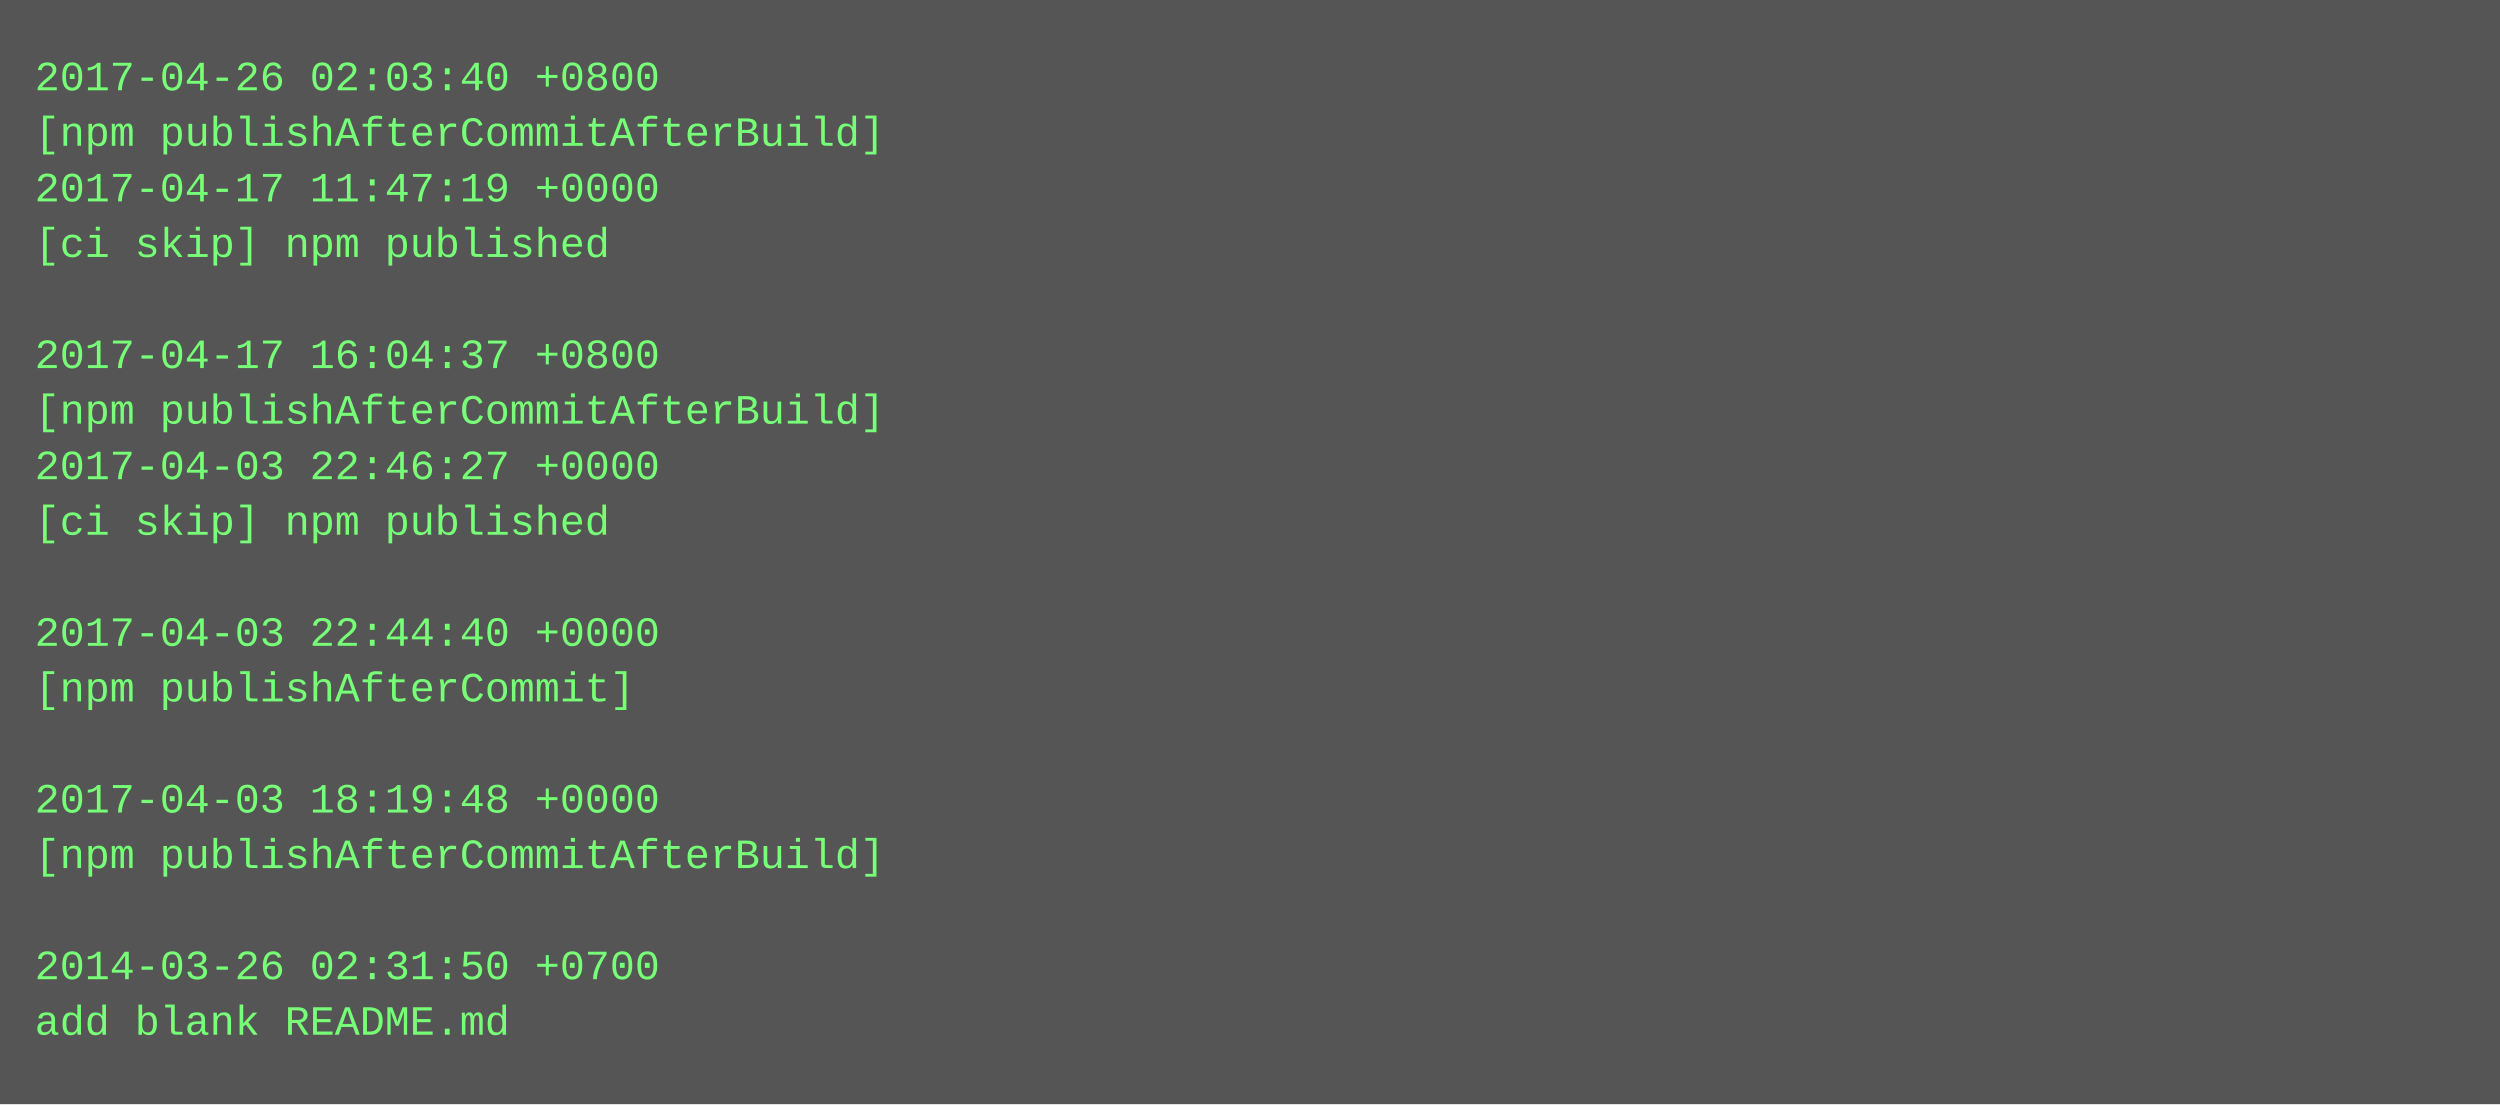
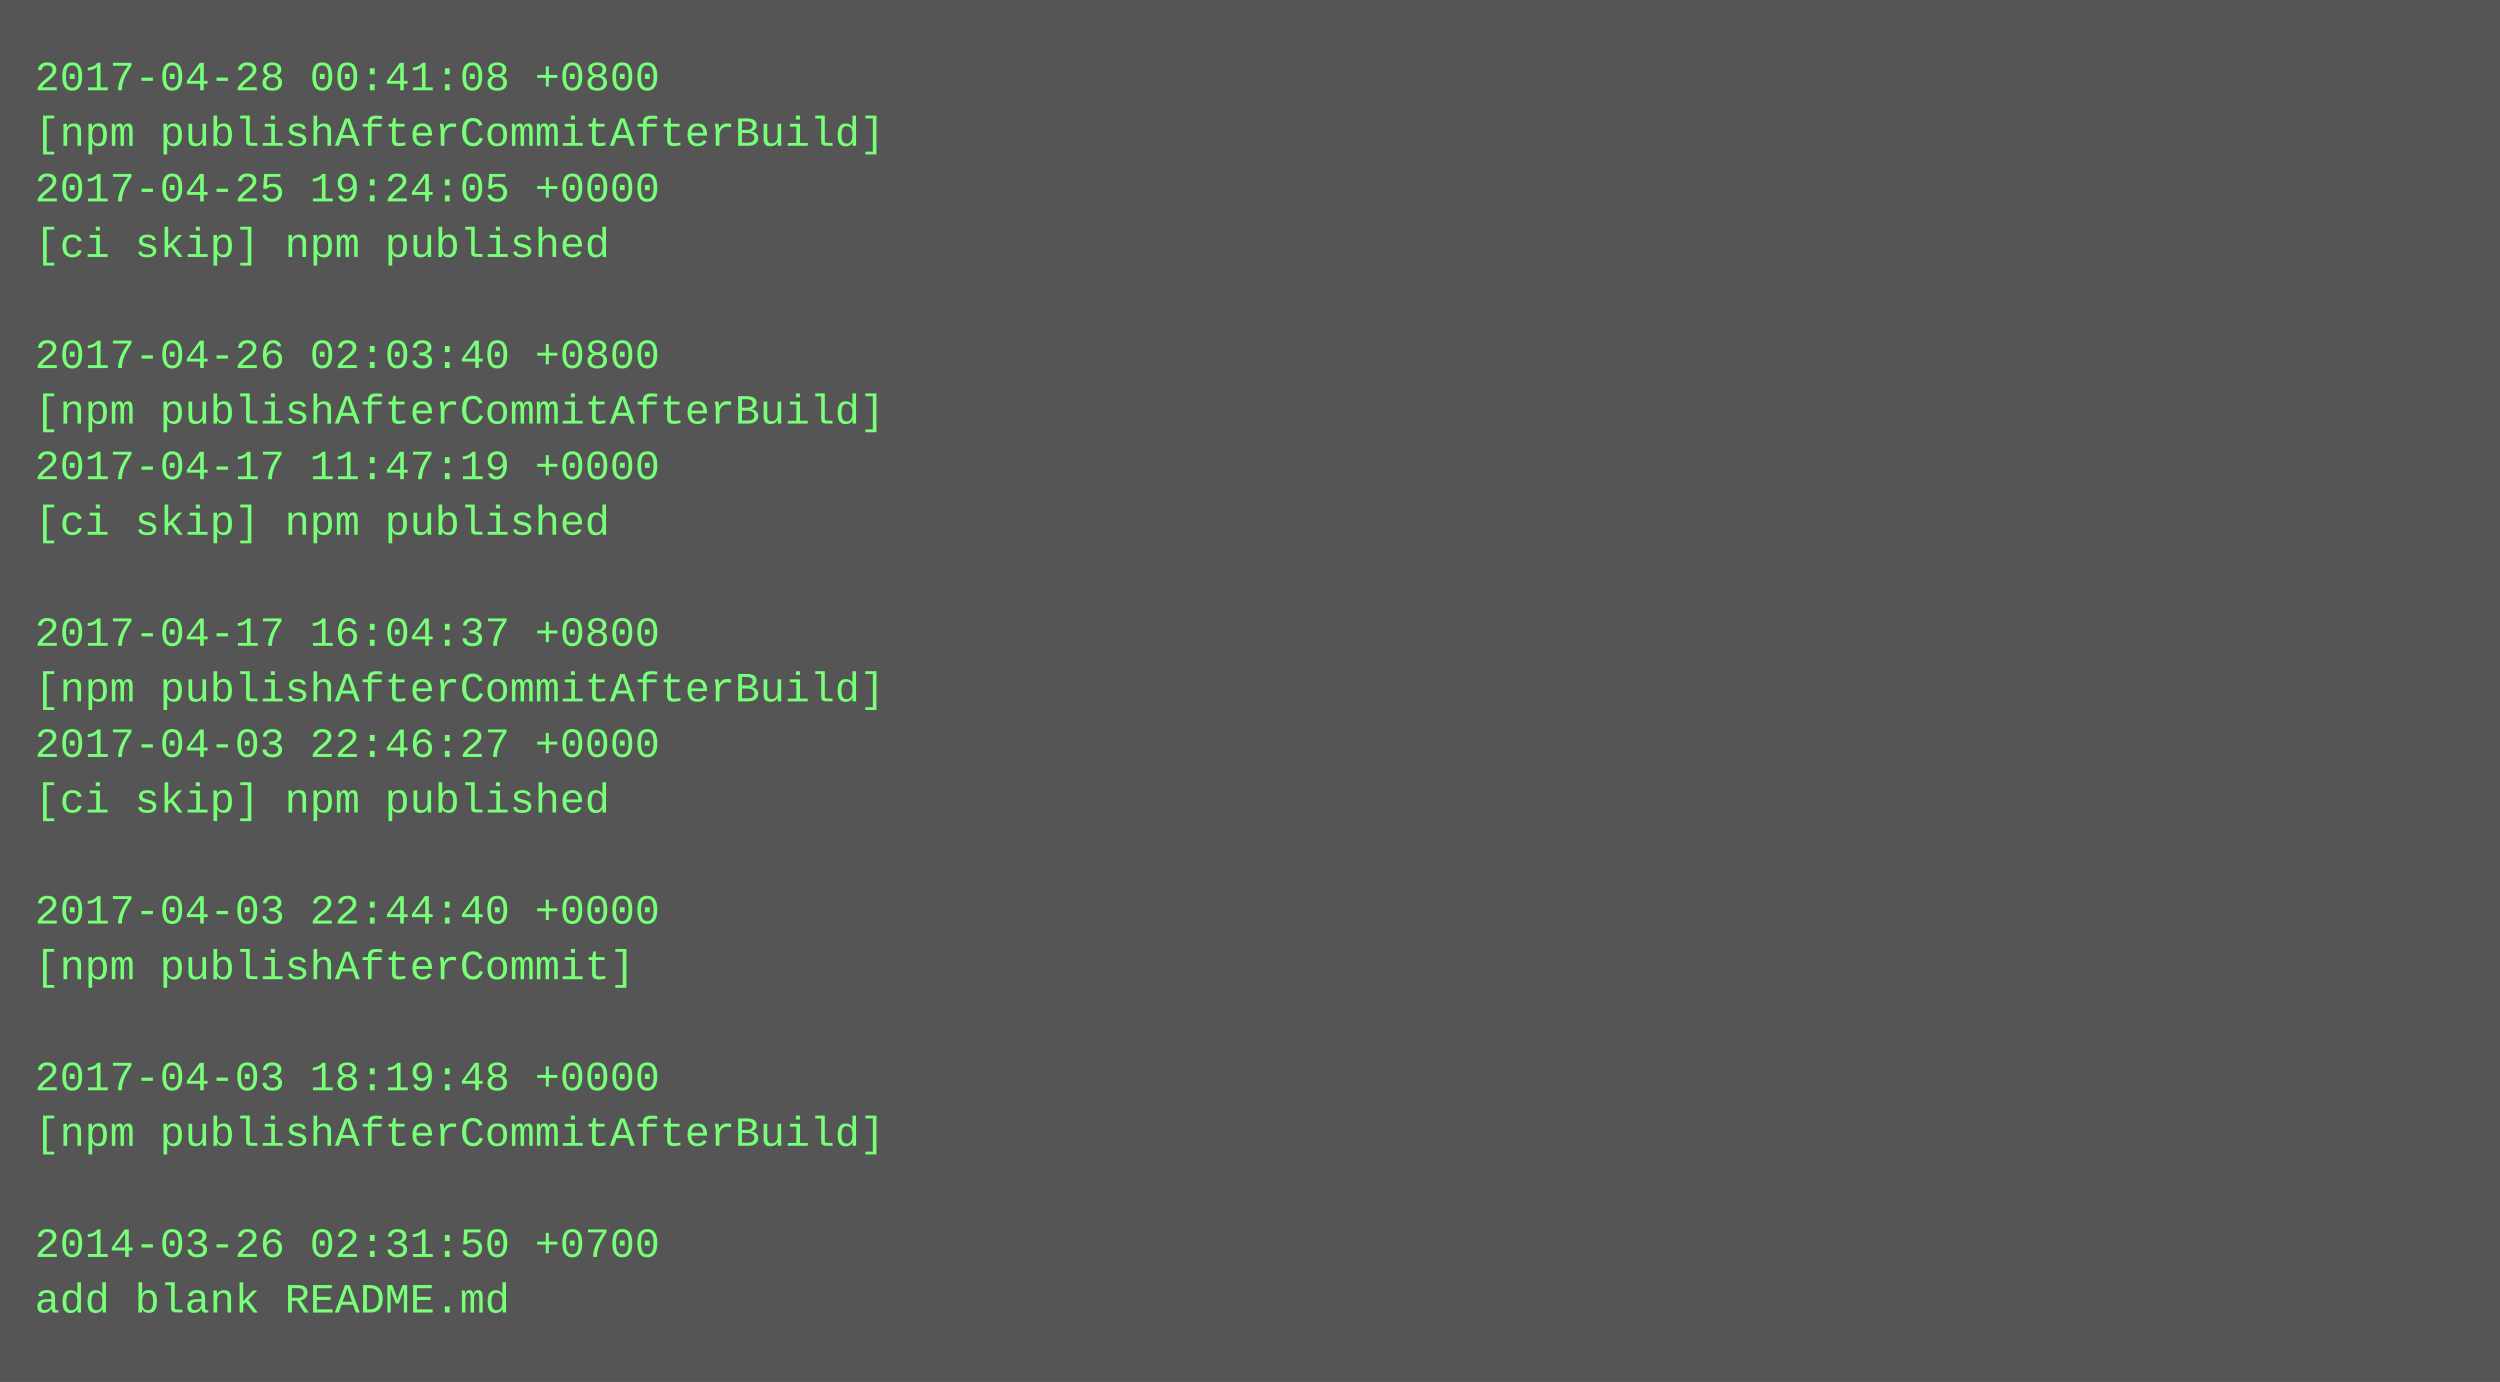
- <svg xmlns="http://www.w3.org/2000/svg" height="318" width="720">
-   <rect height="318" fill="#555" width="720" />
+ <svg xmlns="http://www.w3.org/2000/svg" height="398" width="720">
+   <rect height="398" fill="#555" width="720" />
  <text fill="#7f7" font-family="Courier New" font-size="12" xml:space="preserve">
-     <tspan x="10" y="26">2017-04-26 02:03:40 +0800</tspan>
+     <tspan x="10" y="26">2017-04-28 00:41:08 +0800</tspan>
    <tspan x="10" y="42">[npm publishAfterCommitAfterBuild]</tspan>
-     <tspan x="10" y="58">2017-04-17 11:47:19 +0000</tspan>
+     <tspan x="10" y="58">2017-04-25 19:24:05 +0000</tspan>
    <tspan x="10" y="74">[ci skip] npm published</tspan>
    <tspan x="10" y="90" />
-     <tspan x="10" y="106">2017-04-17 16:04:37 +0800</tspan>
+     <tspan x="10" y="106">2017-04-26 02:03:40 +0800</tspan>
    <tspan x="10" y="122">[npm publishAfterCommitAfterBuild]</tspan>
-     <tspan x="10" y="138">2017-04-03 22:46:27 +0000</tspan>
+     <tspan x="10" y="138">2017-04-17 11:47:19 +0000</tspan>
    <tspan x="10" y="154">[ci skip] npm published</tspan>
    <tspan x="10" y="170" />
-     <tspan x="10" y="186">2017-04-03 22:44:40 +0000</tspan>
-     <tspan x="10" y="202">[npm publishAfterCommit]</tspan>
-     <tspan x="10" y="218" />
-     <tspan x="10" y="234">2017-04-03 18:19:48 +0000</tspan>
-     <tspan x="10" y="250">[npm publishAfterCommitAfterBuild]</tspan>
-     <tspan x="10" y="266" />
-     <tspan x="10" y="282">2014-03-26 02:31:50 +0700</tspan>
-     <tspan x="10" y="298">add blank README.md</tspan>
+     <tspan x="10" y="186">2017-04-17 16:04:37 +0800</tspan>
+     <tspan x="10" y="202">[npm publishAfterCommitAfterBuild]</tspan>
+     <tspan x="10" y="218">2017-04-03 22:46:27 +0000</tspan>
+     <tspan x="10" y="234">[ci skip] npm published</tspan>
+     <tspan x="10" y="250" />
+     <tspan x="10" y="266">2017-04-03 22:44:40 +0000</tspan>
+     <tspan x="10" y="282">[npm publishAfterCommit]</tspan>
+     <tspan x="10" y="298" />
+     <tspan x="10" y="314">2017-04-03 18:19:48 +0000</tspan>
+     <tspan x="10" y="330">[npm publishAfterCommitAfterBuild]</tspan>
+     <tspan x="10" y="346" />
+     <tspan x="10" y="362">2014-03-26 02:31:50 +0700</tspan>
+     <tspan x="10" y="378">add blank README.md</tspan>
  </text>
</svg>
